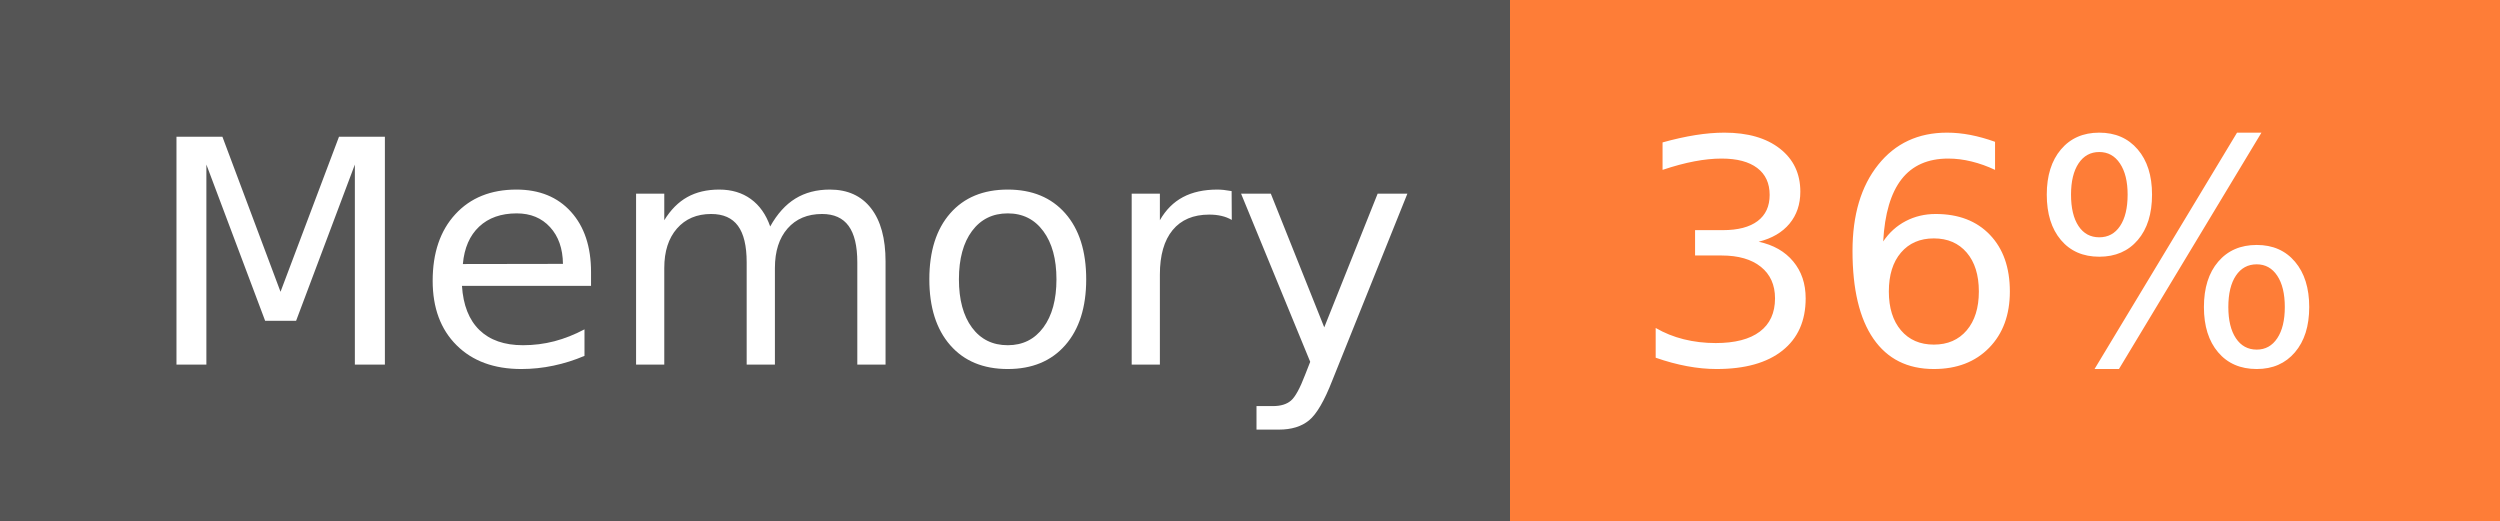
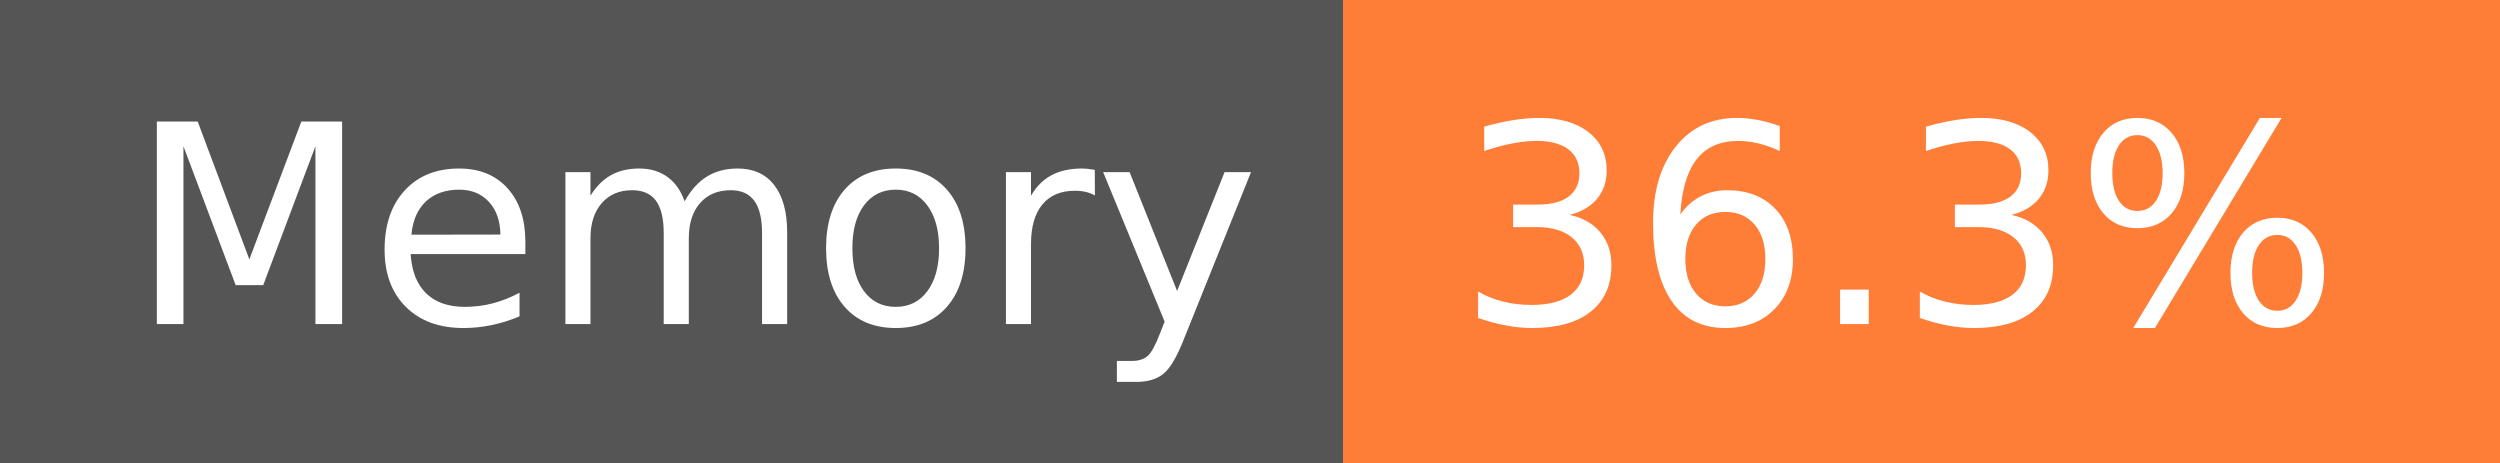
- <svg xmlns="http://www.w3.org/2000/svg" width="96" height="20" role="img" aria-label="Memory: 36%">
+ <svg xmlns="http://www.w3.org/2000/svg" width="108" height="20" role="img" aria-label="Memory: 36.3%">
  <g shape-rendering="crispEdges">
    <rect width="58" height="20" fill="#555" />
-     <rect x="58" width="38" height="20" fill="#fe7d37" />
+     <rect x="58" width="50" height="20" fill="#fe7d37" />
  </g>
  <g fill="#fff" text-anchor="middle" font-family="Verdana,Geneva,DejaVu Sans,sans-serif" text-rendering="geometricPrecision" font-size="120">
    <text x="300" y="140" transform="scale(.1)" fill="#fff" textLength="466">Memory</text>
-     <text x="760" y="140" transform="scale(.1)" fill="#fff" textLength="276">36%</text>
+     <text x="820" y="140" transform="scale(.1)" fill="#fff" textLength="390">36.3%</text>
  </g>
</svg>
